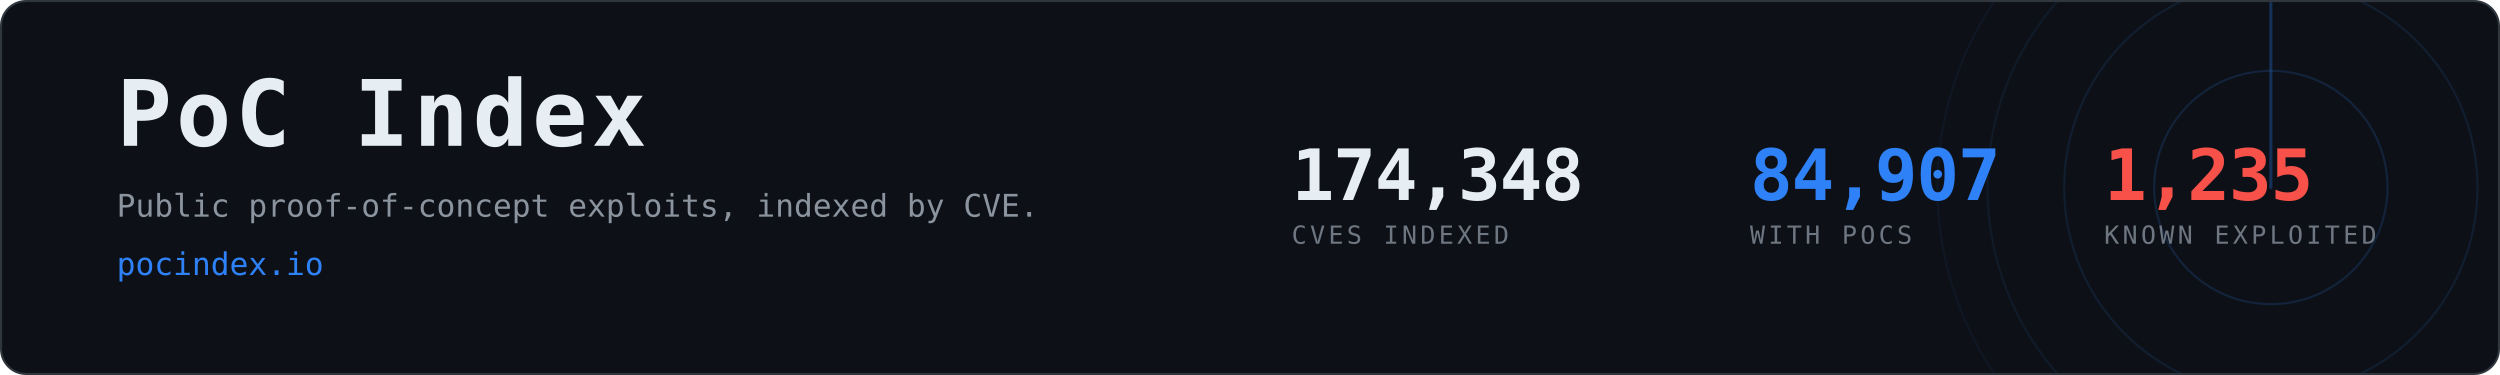
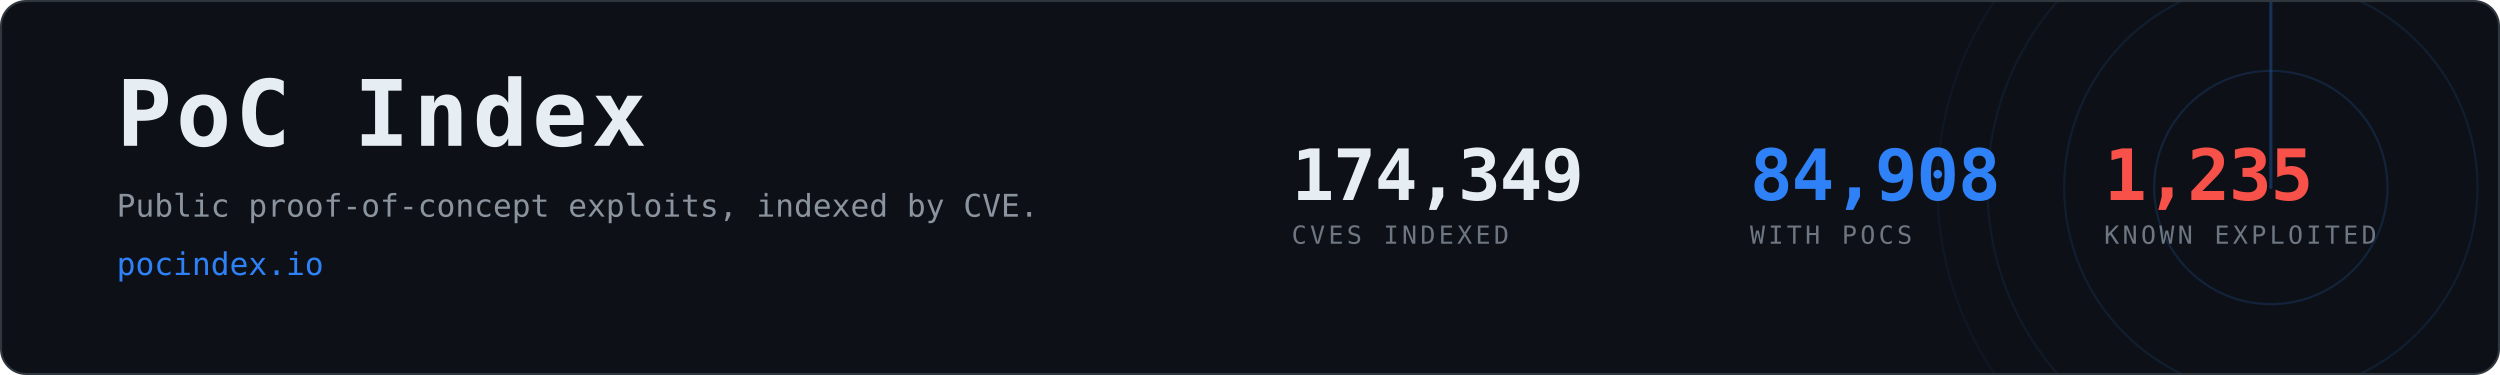
- <svg xmlns="http://www.w3.org/2000/svg" width="1200" height="180" viewBox="0 0 1200 180" role="img" aria-label="PoC Index, 84,907 CVEs with public proof-of-concept exploits">
+ <svg xmlns="http://www.w3.org/2000/svg" width="1200" height="180" viewBox="0 0 1200 180" role="img" aria-label="PoC Index, 84,908 CVEs with public proof-of-concept exploits">
  <clipPath id="card">
    <rect x="1" y="1" width="1198" height="178" rx="12" />
  </clipPath>
  <rect x="0.5" y="0.5" width="1199" height="179" rx="12" fill="#0d1117" stroke="#30363d" />
  <g clip-path="url(#card)" opacity="0.6">
    <g>
      <circle cx="1090" cy="90" r="56.0" fill="none" stroke="#2f81f7" stroke-width="1" opacity="0.270" />
      <circle cx="1090" cy="90" r="99.2" fill="none" stroke="#2f81f7" stroke-width="1" opacity="0.195" />
      <circle cx="1090" cy="90" r="136.0" fill="none" stroke="#2f81f7" stroke-width="1" opacity="0.135" />
      <circle cx="1090" cy="90" r="160.0" fill="none" stroke="#2f81f7" stroke-width="1" opacity="0.090" />
      <line x1="1090" y1="90" x2="1090" y2="-70.0" stroke="#2f81f7" stroke-width="1.5" stroke-linecap="round" opacity="0.480">
        <animateTransform attributeName="transform" type="rotate" from="0 1090 90" to="360 1090 90" dur="8s" repeatCount="indefinite" />
      </line>
    </g>
  </g>
  <text x="56" y="70" font-family="ui-monospace,SFMono-Regular,Menlo,Consolas,monospace" font-size="44" font-weight="700" fill="#e6edf3" letter-spacing="2">PoC Index</text>
  <text x="56" y="104" font-family="ui-monospace,SFMono-Regular,Menlo,Consolas,monospace" font-size="15" fill="#8b949e">
    Public proof-of-concept exploits, indexed by CVE.</text>
  <text x="56" y="132" font-family="ui-monospace,SFMono-Regular,Menlo,Consolas,monospace" font-size="15" fill="#2f81f7">pocindex.io</text>
-   <text x="620" y="96" font-family="ui-monospace,SFMono-Regular,Menlo,Consolas,monospace" font-size="34" font-weight="700" fill="#e6edf3" letter-spacing="-0.5">174,348</text>
+   <text x="620" y="96" font-family="ui-monospace,SFMono-Regular,Menlo,Consolas,monospace" font-size="34" font-weight="700" fill="#e6edf3" letter-spacing="-0.5">174,349</text>
  <text x="620" y="117" font-family="ui-monospace,SFMono-Regular,Menlo,Consolas,monospace" font-size="12" fill="#6e7681" letter-spacing="1.6">CVES INDEXED</text>
-   <text x="840" y="96" font-family="ui-monospace,SFMono-Regular,Menlo,Consolas,monospace" font-size="34" font-weight="700" fill="#2f81f7" letter-spacing="-0.5">84,907</text>
+   <text x="840" y="96" font-family="ui-monospace,SFMono-Regular,Menlo,Consolas,monospace" font-size="34" font-weight="700" fill="#2f81f7" letter-spacing="-0.5">84,908</text>
  <text x="840" y="117" font-family="ui-monospace,SFMono-Regular,Menlo,Consolas,monospace" font-size="12" fill="#6e7681" letter-spacing="1.6">WITH POCS</text>
  <text x="1010" y="96" font-family="ui-monospace,SFMono-Regular,Menlo,Consolas,monospace" font-size="34" font-weight="700" fill="#f85149" letter-spacing="-0.5">1,235</text>
  <text x="1010" y="117" font-family="ui-monospace,SFMono-Regular,Menlo,Consolas,monospace" font-size="12" fill="#6e7681" letter-spacing="1.6">KNOWN EXPLOITED</text>
</svg>
